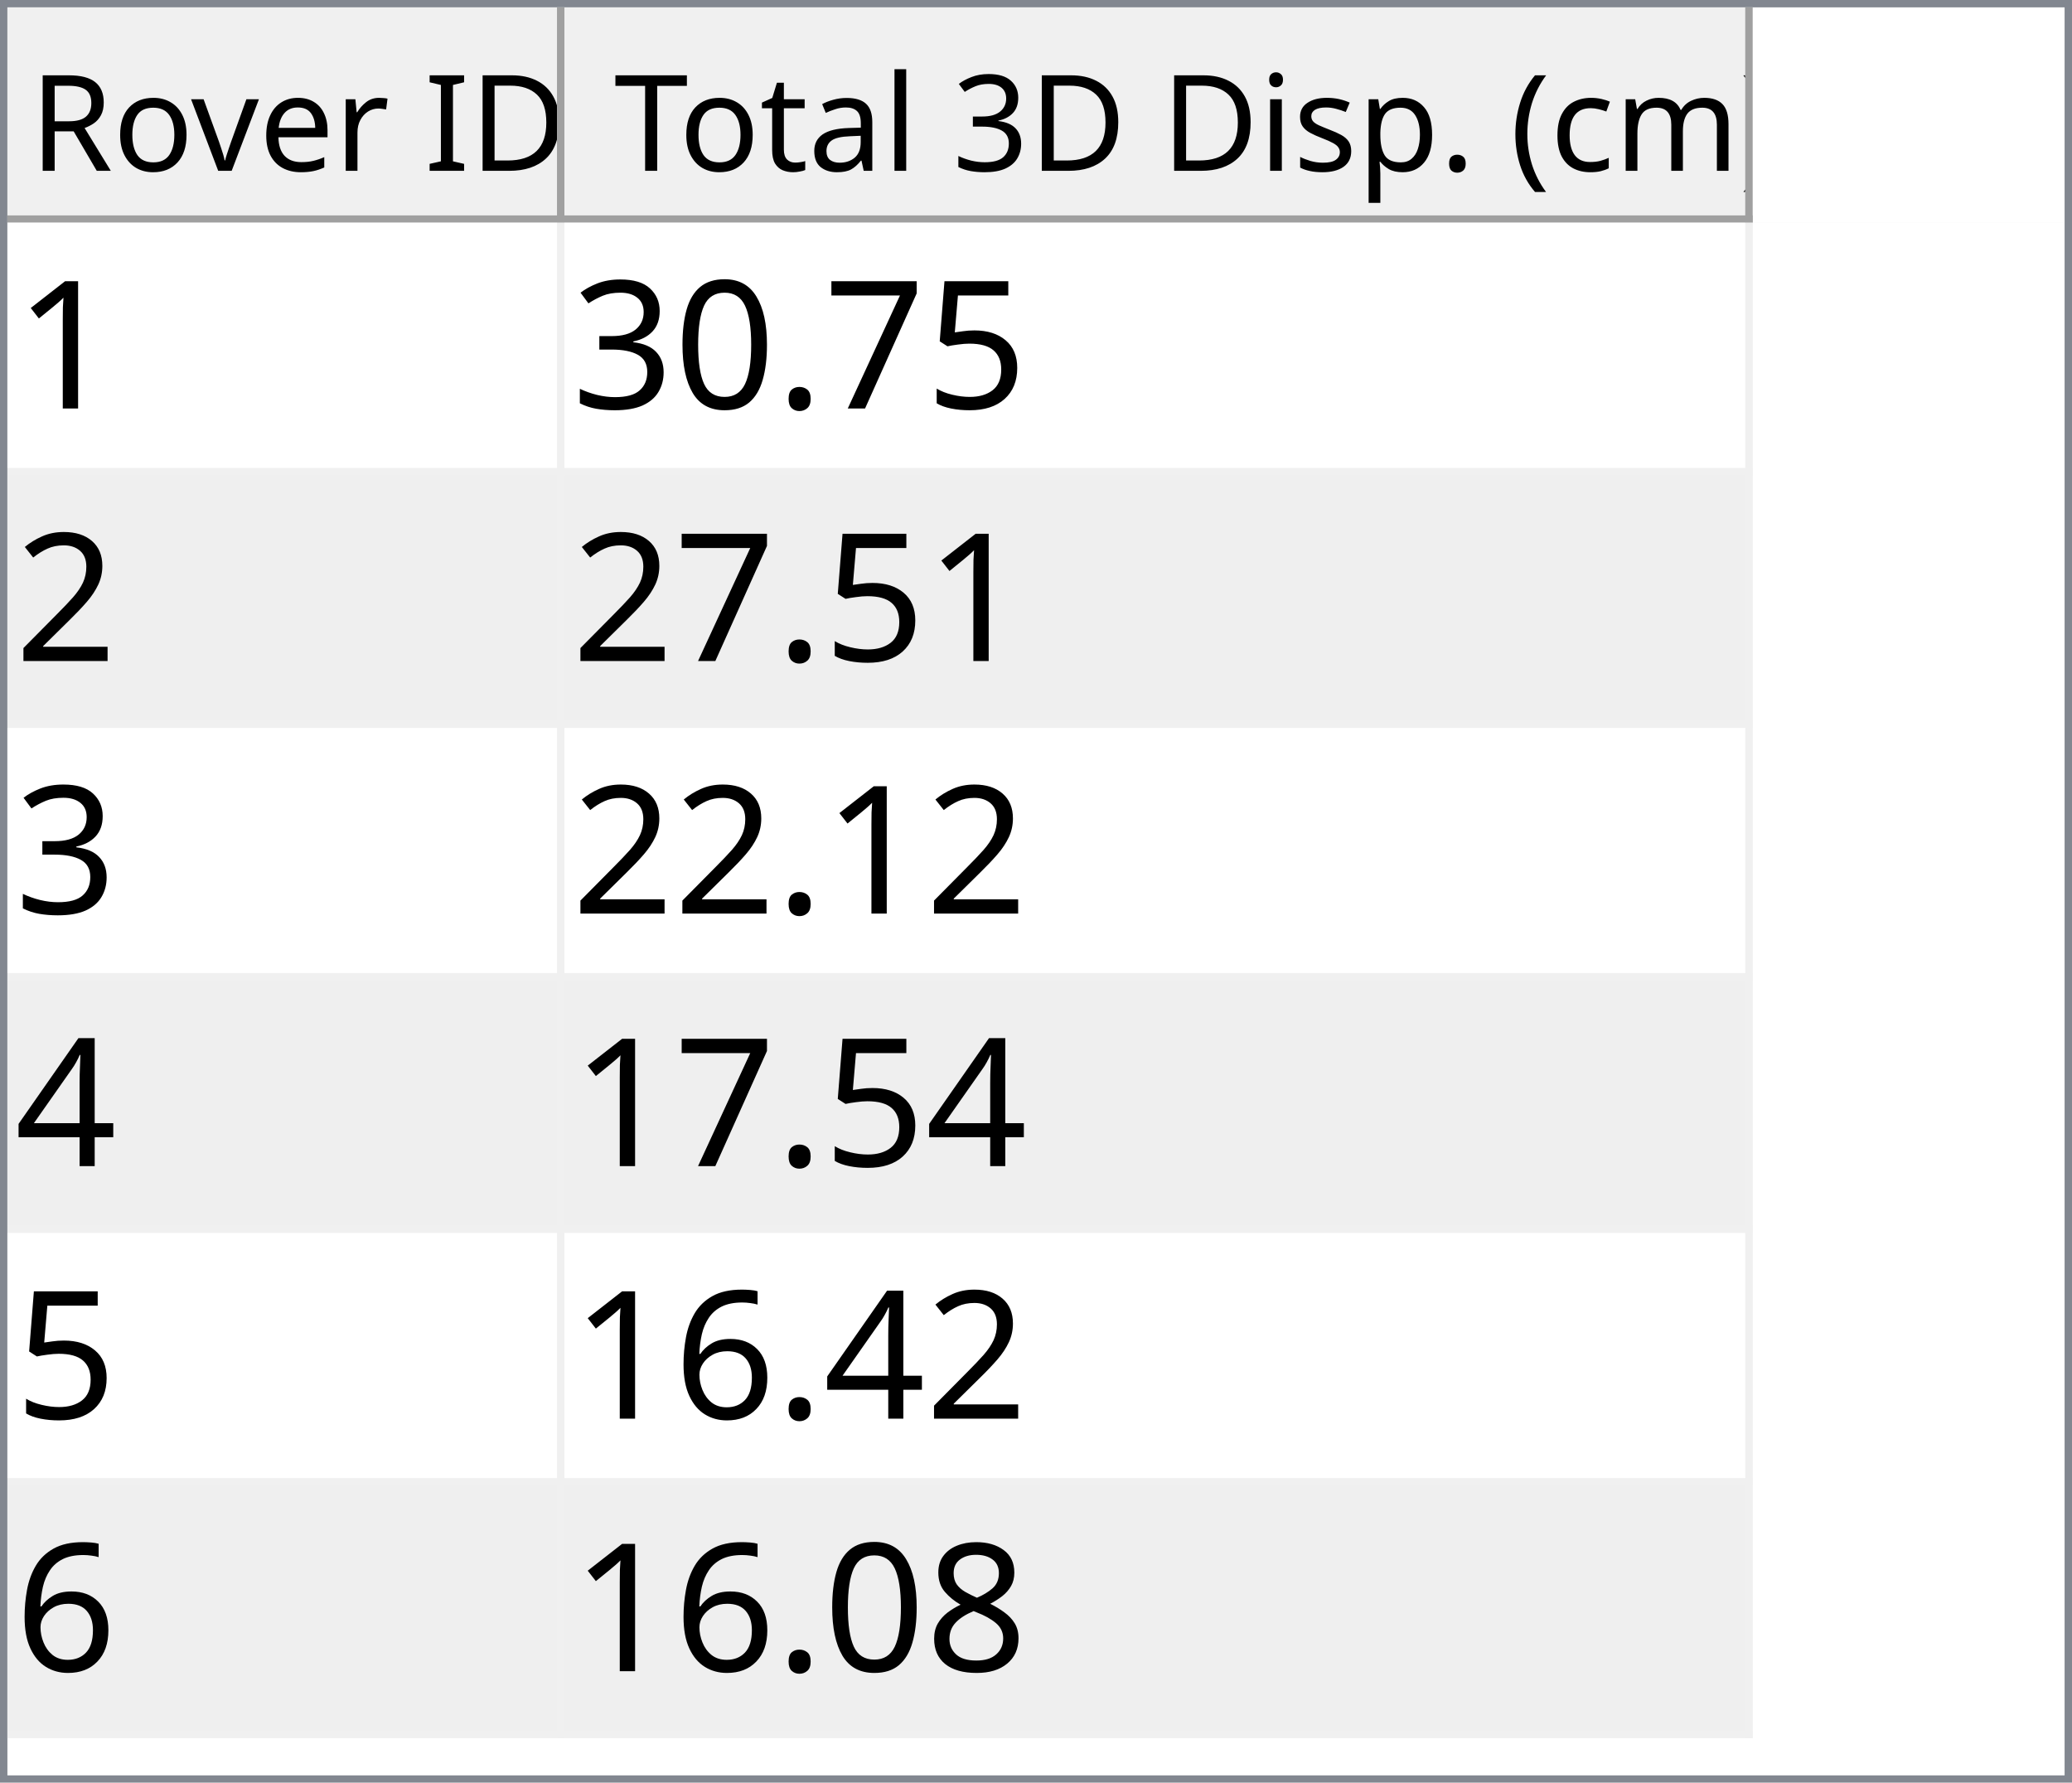
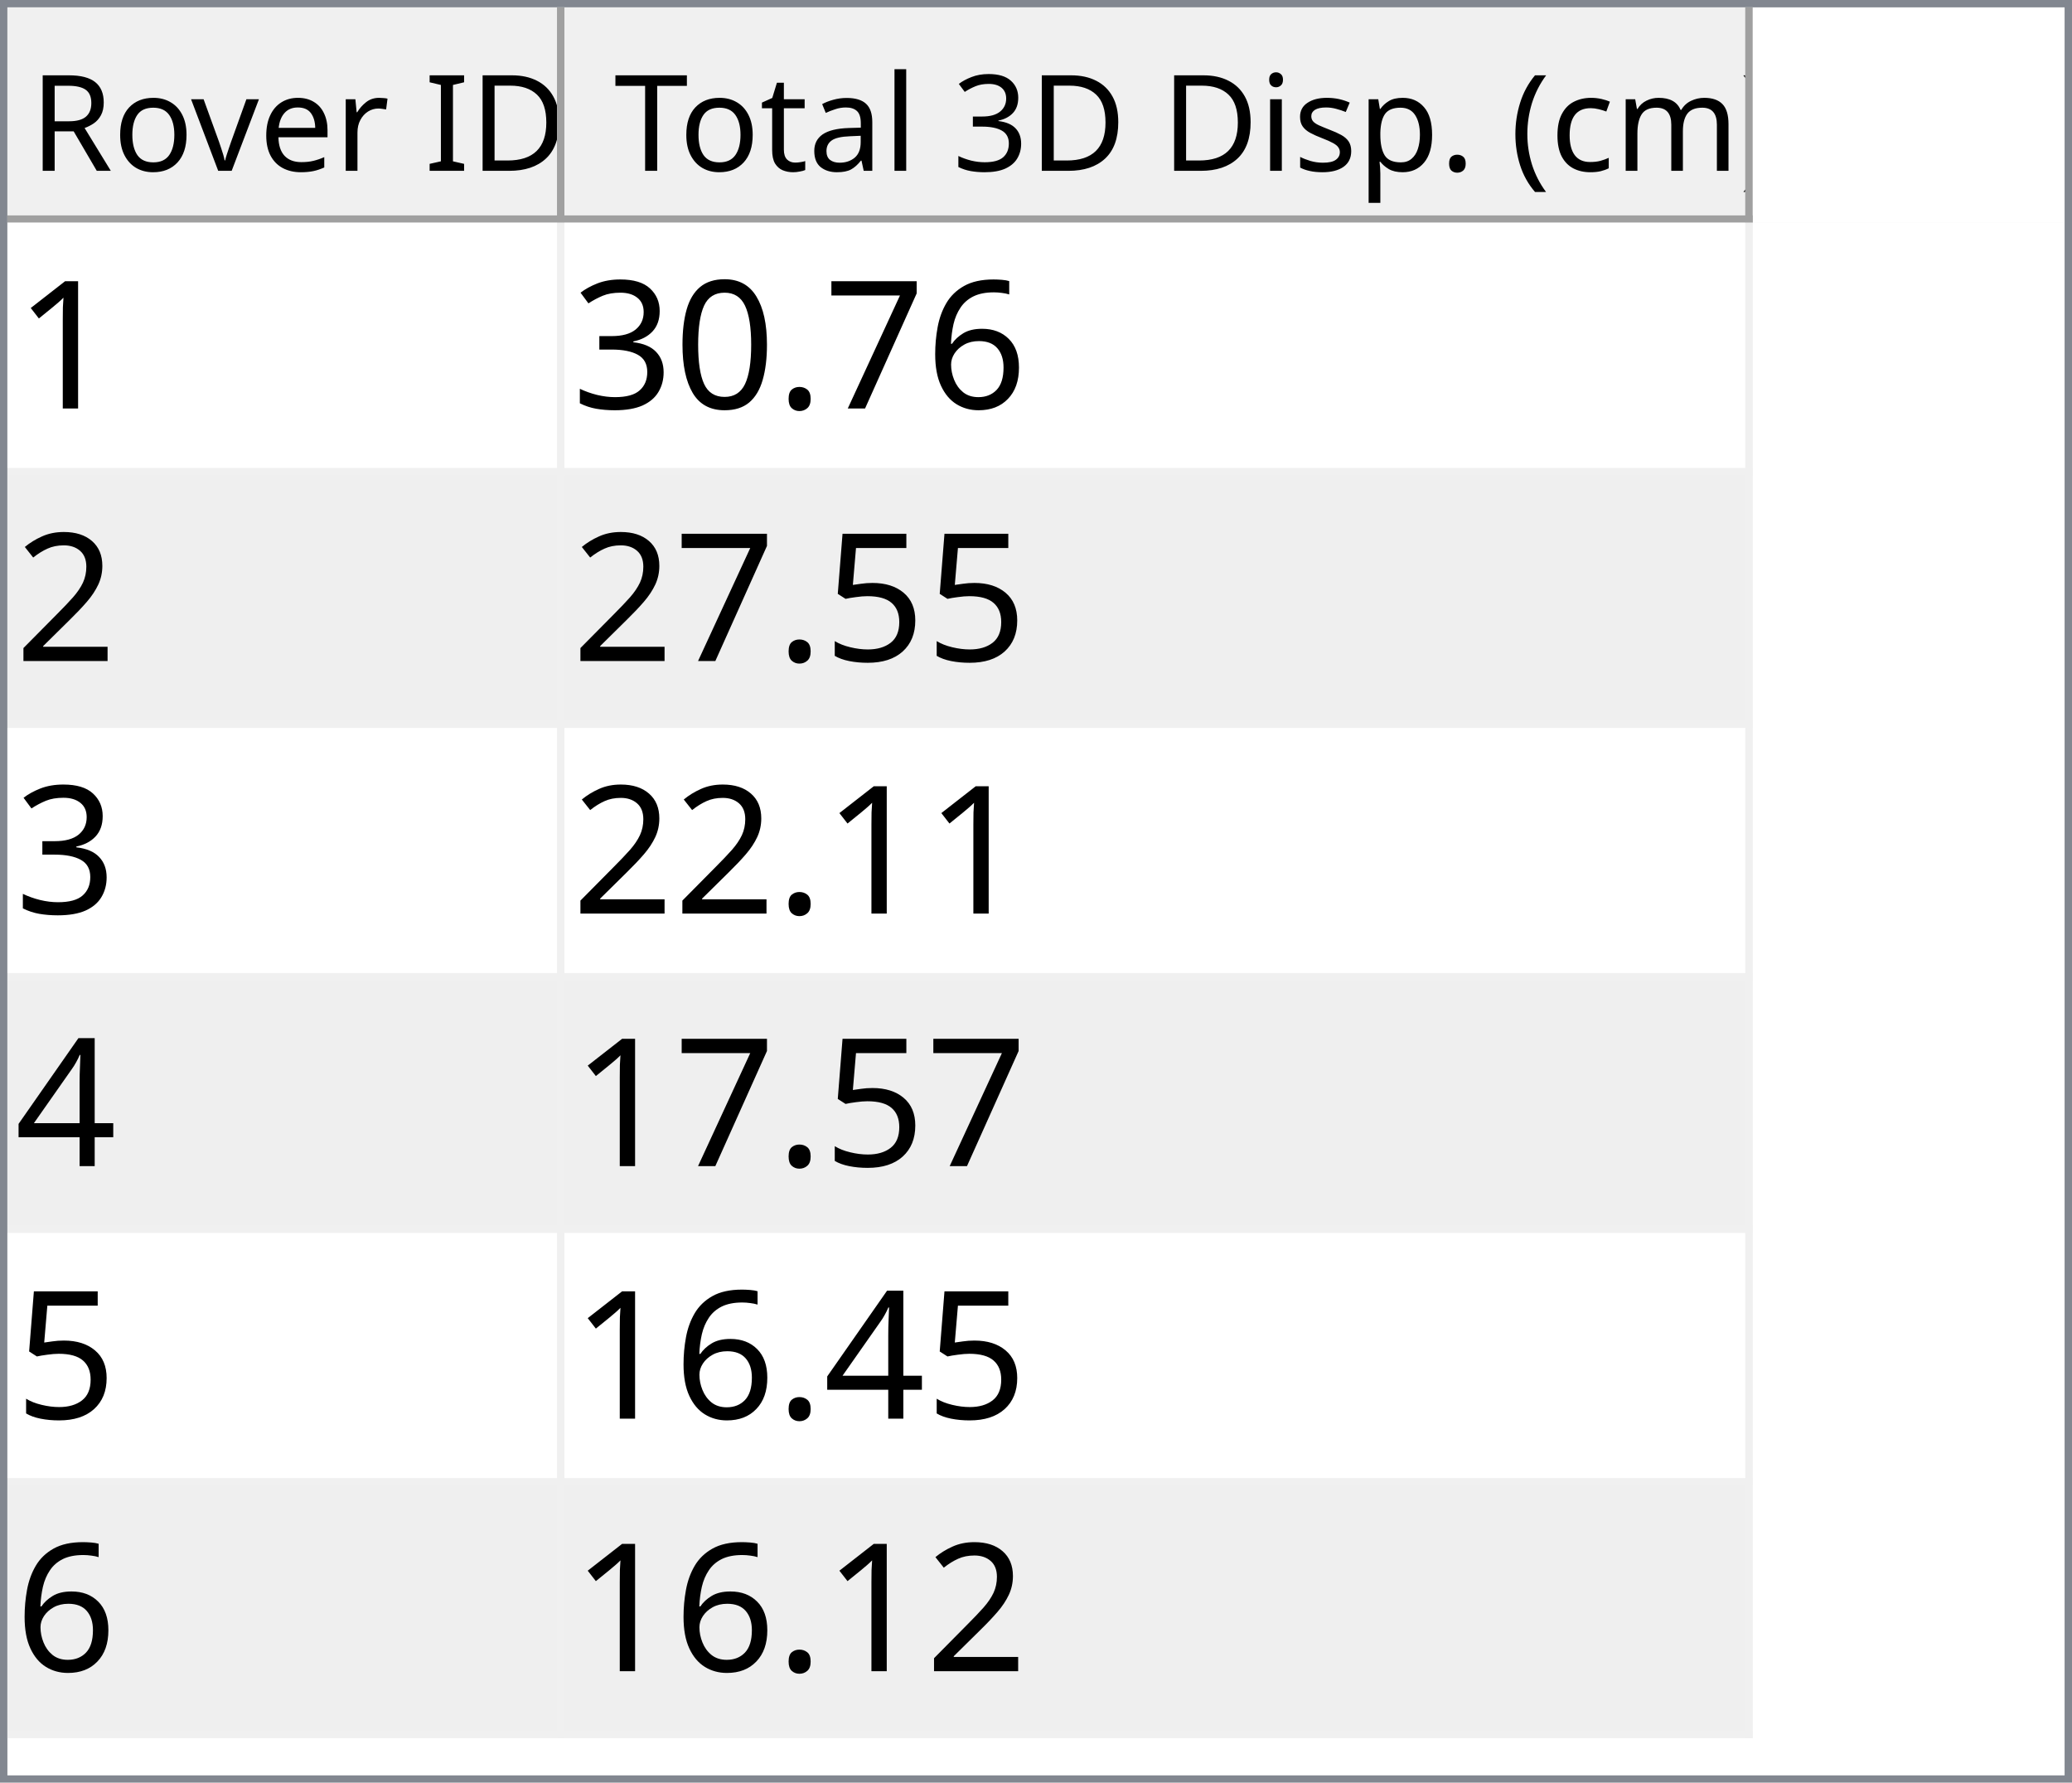
<svg xmlns="http://www.w3.org/2000/svg" style="fill-opacity:1; color-rendering:auto; color-interpolation:auto; text-rendering:auto; stroke:black; stroke-linecap:square; stroke-miterlimit:10; shape-rendering:auto; stroke-opacity:1; fill:black; stroke-dasharray:none; font-weight:normal; stroke-width:1; font-family:'Dialog'; font-style:normal; stroke-linejoin:miter; font-size:12px; stroke-dashoffset:0; image-rendering:auto;" width="279" height="240">
  <defs id="genericDefs" />
  <g>
    <defs id="defs1">
      <clipPath clipPathUnits="userSpaceOnUse" id="clipPath1">
        <path d="M0 0 L279 0 L279 240 L0 240 L0 0 Z" />
      </clipPath>
      <clipPath clipPathUnits="userSpaceOnUse" id="clipPath2">
        <path d="M0 0 L0 240 L279 240 L279 0 Z" />
      </clipPath>
      <clipPath clipPathUnits="userSpaceOnUse" id="clipPath3">
        <path d="M0 0 L0 29 L277 29 L277 0 Z" />
      </clipPath>
      <clipPath clipPathUnits="userSpaceOnUse" id="clipPath4">
        <path d="M0 0 L0 29 L75 29 L75 0 Z" />
      </clipPath>
      <clipPath clipPathUnits="userSpaceOnUse" id="clipPath5">
        <path d="M1 1 L1 28 L74 28 L74 1 Z" />
      </clipPath>
      <clipPath clipPathUnits="userSpaceOnUse" id="clipPath6">
        <path d="M0 0 L0 27 L73 27 L73 0 Z" />
      </clipPath>
      <clipPath clipPathUnits="userSpaceOnUse" id="clipPath7">
        <path d="M-0.5 -0.5 L-0.5 28.5 L74.5 28.5 L74.5 -0.5 Z" />
      </clipPath>
      <clipPath clipPathUnits="userSpaceOnUse" id="clipPath8">
        <path d="M0 0 L0 29 L160 29 L160 0 Z" />
      </clipPath>
      <clipPath clipPathUnits="userSpaceOnUse" id="clipPath9">
        <path d="M1 1 L1 28 L159 28 L159 1 Z" />
      </clipPath>
      <clipPath clipPathUnits="userSpaceOnUse" id="clipPath10">
        <path d="M0 0 L0 27 L158 27 L158 0 Z" />
      </clipPath>
      <clipPath clipPathUnits="userSpaceOnUse" id="clipPath11">
        <path d="M-0.5 -0.5 L-0.5 28.5 L159.5 28.5 L159.5 -0.5 Z" />
      </clipPath>
      <clipPath clipPathUnits="userSpaceOnUse" id="clipPath12">
        <path d="M0 0 L0 209 L277 209 L277 0 Z" />
      </clipPath>
      <clipPath clipPathUnits="userSpaceOnUse" id="clipPath13">
        <path d="M0 0 L0 204 L235 204 L235 0 Z" />
      </clipPath>
      <clipPath clipPathUnits="userSpaceOnUse" id="clipPath14">
        <path d="M-0.5 -0.5 L-0.5 203.5 L234.5 203.5 L234.5 -0.5 Z" />
      </clipPath>
      <clipPath clipPathUnits="userSpaceOnUse" id="clipPath15">
        <path d="M0 0 L0 33 L74 33 L74 0 Z" />
      </clipPath>
      <clipPath clipPathUnits="userSpaceOnUse" id="clipPath16">
        <path d="M0 0 L0 33 L159 33 L159 0 Z" />
      </clipPath>
      <font horiz-adv-x="64.551" id="font1">
        <font-face ascent="107.91" descent="25.098" units-per-em="100" style="font-style:normal; font-family:Segoe UI; font-weight:normal;" />
        <missing-glyph horiz-adv-x="64.551" d="M8.109 0 L8.109 68.266 L56.453 68.266 L56.453 0 L8.109 0 ZM15.328 7.234 L49.219 7.234 L49.219 61.031 L15.328 61.031 L15.328 7.234 Z" />
        <glyph unicode="D" horiz-adv-x="70.117" d="M9.188 0 L9.188 70.016 L28.516 70.016 Q65.531 70.016 65.531 35.891 Q65.531 19.672 55.25 9.836 Q44.969 0 27.734 0 L9.188 0 ZM17.391 62.594 L17.391 7.422 L27.828 7.422 Q41.609 7.422 49.273 14.797 Q56.938 22.172 56.938 35.688 Q56.938 62.594 28.328 62.594 L17.391 62.594 Z" />
        <glyph unicode="I" horiz-adv-x="26.611" d="M17.391 0 L9.188 0 L9.188 70.016 L17.391 70.016 L17.391 0 Z" />
        <glyph unicode=" " horiz-adv-x="27.393" d="" />
        <glyph unicode="r" horiz-adv-x="34.766" d="M34.188 41.891 Q32.078 43.5 28.125 43.5 Q23 43.5 19.555 38.672 Q16.109 33.844 16.109 25.484 L16.109 0 L8.109 0 L8.109 50 L16.109 50 L16.109 39.703 L16.312 39.703 Q18.016 44.969 21.531 47.922 Q25.047 50.875 29.391 50.875 Q32.516 50.875 34.188 50.203 L34.188 41.891 Z" />
        <glyph unicode="e" horiz-adv-x="52.295" d="M48.297 23 L12.984 23 Q13.188 14.656 17.484 10.109 Q21.781 5.562 29.297 5.562 Q37.75 5.562 44.828 11.141 L44.828 3.609 Q38.234 -1.172 27.391 -1.172 Q16.797 -1.172 10.742 5.641 Q4.688 12.453 4.688 24.812 Q4.688 36.469 11.305 43.82 Q17.922 51.172 27.734 51.172 Q37.547 51.172 42.922 44.828 Q48.297 38.484 48.297 27.203 L48.297 23 ZM40.094 29.781 Q40.047 36.719 36.75 40.578 Q33.453 44.438 27.594 44.438 Q21.922 44.438 17.969 40.383 Q14.016 36.328 13.094 29.781 L40.094 29.781 Z" />
        <glyph unicode="v" horiz-adv-x="47.9" d="M47.406 50 L27.484 0 L19.625 0 L0.688 50 L9.469 50 L22.172 13.672 Q23.578 9.672 23.922 6.688 L24.125 6.688 Q24.609 10.453 25.688 13.484 L38.969 50 L47.406 50 Z" />
        <glyph unicode="o" horiz-adv-x="58.594" d="M29 -1.172 Q17.922 -1.172 11.305 5.836 Q4.688 12.844 4.688 24.422 Q4.688 37.016 11.57 44.094 Q18.453 51.172 30.172 51.172 Q41.359 51.172 47.633 44.289 Q53.906 37.406 53.906 25.203 Q53.906 13.234 47.141 6.031 Q40.375 -1.172 29 -1.172 ZM29.594 44.438 Q21.875 44.438 17.383 39.188 Q12.891 33.938 12.891 24.703 Q12.891 15.828 17.43 10.695 Q21.969 5.562 29.594 5.562 Q37.359 5.562 41.531 10.594 Q45.703 15.625 45.703 24.906 Q45.703 34.281 41.531 39.359 Q37.359 44.438 29.594 44.438 Z" />
        <glyph unicode="R" horiz-adv-x="59.814" d="M59.375 0 L49.609 0 L37.891 19.625 Q36.281 22.359 34.766 24.289 Q33.25 26.219 31.664 27.438 Q30.078 28.656 28.25 29.219 Q26.422 29.781 24.125 29.781 L17.391 29.781 L17.391 0 L9.188 0 L9.188 70.016 L30.078 70.016 Q34.672 70.016 38.555 68.867 Q42.438 67.719 45.289 65.375 Q48.141 63.031 49.758 59.547 Q51.375 56.062 51.375 51.375 Q51.375 47.703 50.273 44.656 Q49.172 41.609 47.148 39.211 Q45.125 36.812 42.266 35.133 Q39.406 33.453 35.844 32.516 L35.844 32.328 Q37.594 31.547 38.891 30.547 Q40.188 29.547 41.359 28.18 Q42.531 26.812 43.68 25.078 Q44.828 23.344 46.234 21.047 L59.375 0 ZM17.391 62.594 L17.391 37.203 L28.516 37.203 Q31.594 37.203 34.203 38.133 Q36.812 39.062 38.719 40.797 Q40.625 42.531 41.703 45.047 Q42.781 47.562 42.781 50.688 Q42.781 56.297 39.141 59.445 Q35.5 62.594 28.609 62.594 L17.391 62.594 Z" />
        <glyph unicode=")" horiz-adv-x="30.176" d="M8.297 -15.922 L1.172 -15.922 Q16.406 2.344 16.406 26.812 Q16.406 51.469 1.078 70.016 L8.297 70.016 Q23.531 52.156 23.531 26.703 Q23.531 1.375 8.297 -15.922 Z" />
        <glyph unicode="m" horiz-adv-x="86.133" d="M79.109 0 L71.094 0 L71.094 28.719 Q71.094 37.016 68.531 40.727 Q65.969 44.438 59.906 44.438 Q54.781 44.438 51.195 39.75 Q47.609 35.062 47.609 28.516 L47.609 0 L39.594 0 L39.594 29.688 Q39.594 44.438 28.219 44.438 Q22.953 44.438 19.531 40.016 Q16.109 35.594 16.109 28.516 L16.109 0 L8.109 0 L8.109 50 L16.109 50 L16.109 42.094 L16.312 42.094 Q21.625 51.172 31.844 51.172 Q36.969 51.172 40.773 48.312 Q44.578 45.453 46 40.828 Q51.562 51.172 62.594 51.172 Q79.109 51.172 79.109 30.812 L79.109 0 Z" />
        <glyph unicode="c" horiz-adv-x="46.191" d="M42.188 2.297 Q36.422 -1.172 28.516 -1.172 Q17.828 -1.172 11.258 5.789 Q4.688 12.75 4.688 23.828 Q4.688 36.188 11.766 43.68 Q18.844 51.172 30.672 51.172 Q37.25 51.172 42.281 48.734 L42.281 40.531 Q36.719 44.438 30.375 44.438 Q22.703 44.438 17.797 38.945 Q12.891 33.453 12.891 24.516 Q12.891 15.719 17.508 10.641 Q22.125 5.562 29.891 5.562 Q36.422 5.562 42.188 9.906 L42.188 2.297 Z" />
        <glyph unicode="(" horiz-adv-x="30.176" d="M29.109 -15.922 L21.969 -15.922 Q6.844 1.375 6.844 26.703 Q6.844 52.156 21.969 70.016 L29.203 70.016 Q13.875 51.469 13.875 26.812 Q13.875 2.344 29.109 -15.922 Z" />
        <glyph unicode="." horiz-adv-x="21.68" d="M10.891 -1.078 Q8.641 -1.078 7.055 0.539 Q5.469 2.156 5.469 4.391 Q5.469 6.641 7.055 8.273 Q8.641 9.906 10.891 9.906 Q13.188 9.906 14.797 8.273 Q16.406 6.641 16.406 4.391 Q16.406 2.156 14.797 0.539 Q13.188 -1.078 10.891 -1.078 Z" />
        <glyph unicode="p" horiz-adv-x="58.789" d="M16.312 7.234 L16.109 7.234 L16.109 -23 L8.109 -23 L8.109 50 L16.109 50 L16.109 41.219 L16.312 41.219 Q22.219 51.172 33.594 51.172 Q43.266 51.172 48.688 44.461 Q54.109 37.75 54.109 26.469 Q54.109 13.922 48 6.375 Q41.891 -1.172 31.297 -1.172 Q21.578 -1.172 16.312 7.234 ZM16.109 27.391 L16.109 20.406 Q16.109 14.203 20.141 9.883 Q24.172 5.562 30.375 5.562 Q37.641 5.562 41.773 11.133 Q45.906 16.703 45.906 26.609 Q45.906 34.969 42.047 39.703 Q38.188 44.438 31.594 44.438 Q24.609 44.438 20.359 39.578 Q16.109 34.719 16.109 27.391 Z" />
        <glyph unicode="s" horiz-adv-x="42.432" d="M5.078 1.812 L5.078 10.406 Q11.625 5.562 19.484 5.562 Q30.031 5.562 30.031 12.594 Q30.031 14.594 29.125 15.992 Q28.219 17.391 26.68 18.461 Q25.141 19.531 23.07 20.383 Q21 21.234 18.609 22.172 Q15.281 23.484 12.766 24.828 Q10.25 26.172 8.57 27.859 Q6.891 29.547 6.031 31.695 Q5.172 33.844 5.172 36.719 Q5.172 40.234 6.789 42.945 Q8.406 45.656 11.086 47.484 Q13.766 49.312 17.211 50.242 Q20.656 51.172 24.312 51.172 Q30.812 51.172 35.938 48.922 L35.938 40.828 Q30.422 44.438 23.25 44.438 Q21 44.438 19.195 43.922 Q17.391 43.406 16.094 42.477 Q14.797 41.547 14.086 40.258 Q13.375 38.969 13.375 37.406 Q13.375 35.453 14.086 34.133 Q14.797 32.812 16.164 31.789 Q17.531 30.766 19.484 29.938 Q21.438 29.109 23.922 28.125 Q27.25 26.859 29.883 25.516 Q32.516 24.172 34.375 22.484 Q36.234 20.797 37.234 18.602 Q38.234 16.406 38.234 13.375 Q38.234 9.672 36.602 6.938 Q34.969 4.203 32.234 2.398 Q29.5 0.594 25.93 -0.289 Q22.359 -1.172 18.453 -1.172 Q10.75 -1.172 5.078 1.812 Z" />
        <glyph unicode="i" horiz-adv-x="24.219" d="M12.203 62.703 Q10.062 62.703 8.547 64.164 Q7.031 65.625 7.031 67.875 Q7.031 70.125 8.547 71.609 Q10.062 73.094 12.203 73.094 Q14.406 73.094 15.945 71.609 Q17.484 70.125 17.484 67.875 Q17.484 65.719 15.945 64.211 Q14.406 62.703 12.203 62.703 ZM16.109 0 L8.109 0 L8.109 50 L16.109 50 L16.109 0 Z" />
        <glyph unicode="3" horiz-adv-x="53.906" d="M46.531 19.828 Q46.531 15.094 44.75 11.211 Q42.969 7.328 39.719 4.57 Q36.469 1.812 31.93 0.297 Q27.391 -1.219 21.922 -1.219 Q11.922 -1.219 6 2.594 L6 11.188 Q13.094 5.609 22.219 5.609 Q25.875 5.609 28.828 6.539 Q31.781 7.469 33.906 9.227 Q36.031 10.984 37.18 13.477 Q38.328 15.969 38.328 19.094 Q38.328 32.812 18.797 32.812 L12.984 32.812 L12.984 39.594 L18.5 39.594 Q35.797 39.594 35.797 52.484 Q35.797 64.406 22.609 64.406 Q15.188 64.406 8.688 59.422 L8.688 67.188 Q15.375 71.188 24.609 71.188 Q29 71.188 32.57 69.969 Q36.141 68.75 38.68 66.555 Q41.219 64.359 42.609 61.281 Q44 58.203 44 54.5 Q44 40.672 30.031 36.719 L30.031 36.531 Q33.594 36.141 36.625 34.797 Q39.656 33.453 41.852 31.305 Q44.047 29.156 45.289 26.25 Q46.531 23.344 46.531 19.828 Z" />
        <glyph unicode="l" horiz-adv-x="24.219" d="M16.109 0 L8.109 0 L8.109 74.031 L16.109 74.031 L16.109 0 Z" />
        <glyph unicode="a" horiz-adv-x="50.879" d="M43.891 0 L35.891 0 L35.891 7.812 L35.688 7.812 Q30.469 -1.172 20.312 -1.172 Q12.844 -1.172 8.617 2.781 Q4.391 6.734 4.391 13.281 Q4.391 27.297 20.906 29.594 L35.891 31.688 Q35.891 44.438 25.594 44.438 Q16.547 44.438 9.281 38.281 L9.281 46.484 Q16.656 51.172 26.266 51.172 Q43.891 51.172 43.891 32.516 L43.891 0 ZM35.891 25.297 L23.828 23.641 Q18.266 22.859 15.43 20.875 Q12.594 18.891 12.594 13.875 Q12.594 10.203 15.211 7.883 Q17.828 5.562 22.172 5.562 Q28.125 5.562 32.008 9.742 Q35.891 13.922 35.891 20.312 L35.891 25.297 Z" />
        <glyph unicode="t" horiz-adv-x="33.887" d="M31.297 0.484 Q28.469 -1.078 23.828 -1.078 Q10.688 -1.078 10.688 13.578 L10.688 43.172 L2.094 43.172 L2.094 50 L10.688 50 L10.688 62.203 L18.703 64.797 L18.703 50 L31.297 50 L31.297 43.172 L18.703 43.172 L18.703 14.984 Q18.703 9.969 20.414 7.82 Q22.125 5.672 26.078 5.672 Q29.109 5.672 31.297 7.328 L31.297 0.484 Z" />
        <glyph unicode="T" horiz-adv-x="52.393" d="M50.594 62.594 L30.375 62.594 L30.375 0 L22.172 0 L22.172 62.594 L2 62.594 L2 70.016 L50.594 70.016 L50.594 62.594 Z" />
      </font>
      <font horiz-adv-x="75.0" id="font2">
        <font-face ascent="100.537" descent="21.973" units-per-em="100" style="font-style:normal; font-family:sans-serif; font-weight:normal;" />
        <missing-glyph horiz-adv-x="75.0" d="M12.5 0 L12.5 62.5 L62.5 62.5 L62.5 0 L12.5 0 ZM14.062 1.562 L60.938 1.562 L60.938 60.938 L14.062 60.938 L14.062 1.562 Z" />
        <glyph unicode="1" horiz-adv-x="55.615" d="M37.25 0 L28.469 0 L28.469 56 Q25.297 52.984 20.141 49.953 Q14.984 46.922 10.891 45.406 L10.891 53.906 Q18.266 57.375 23.781 62.305 Q29.297 67.234 31.594 71.875 L37.25 71.875 L37.25 0 Z" />
-         <glyph unicode="5" horiz-adv-x="55.615" d="M4.156 18.75 L13.375 19.531 Q14.406 12.797 18.141 9.398 Q21.875 6 27.156 6 Q33.5 6 37.891 10.789 Q42.281 15.578 42.281 23.484 Q42.281 31 38.062 35.352 Q33.844 39.703 27 39.703 Q22.75 39.703 19.336 37.773 Q15.922 35.844 13.969 32.766 L5.719 33.844 L12.641 70.609 L48.25 70.609 L48.25 62.203 L19.672 62.203 L15.828 42.969 Q22.266 47.469 29.344 47.469 Q38.719 47.469 45.164 40.969 Q51.609 34.469 51.609 24.266 Q51.609 14.547 45.953 7.469 Q39.062 -1.219 27.156 -1.219 Q17.391 -1.219 11.211 4.25 Q5.031 9.719 4.156 18.75 Z" />
+         <glyph unicode="6" horiz-adv-x="55.615" d="M49.75 54.047 L41.016 53.375 Q39.844 58.547 37.703 60.891 Q34.125 64.656 28.906 64.656 Q24.703 64.656 21.531 62.312 Q17.391 59.281 14.992 53.469 Q12.594 47.656 12.5 36.922 Q15.672 41.75 20.266 44.094 Q24.859 46.438 29.891 46.438 Q38.672 46.438 44.852 39.969 Q51.031 33.5 51.031 23.25 Q51.031 16.5 48.125 10.719 Q45.219 4.938 40.141 1.859 Q35.062 -1.219 28.609 -1.219 Q17.625 -1.219 10.695 6.859 Q3.766 14.938 3.766 33.5 Q3.766 54.25 11.422 63.672 Q18.109 71.875 29.438 71.875 Q37.891 71.875 43.289 67.141 Q48.688 62.406 49.75 54.047 ZM13.875 23.188 Q13.875 18.656 15.797 14.508 Q17.719 10.359 21.188 8.18 Q24.656 6 28.469 6 Q34.031 6 38.039 10.492 Q42.047 14.984 42.047 22.703 Q42.047 30.125 38.086 34.398 Q34.125 38.672 28.125 38.672 Q22.172 38.672 18.023 34.398 Q13.875 30.125 13.875 23.188 Z" />
        <glyph unicode="7" horiz-adv-x="55.615" d="M4.734 62.203 L4.734 70.656 L51.078 70.656 L51.078 63.812 Q44.234 56.547 37.523 44.484 Q30.812 32.422 27.156 19.672 Q24.516 10.688 23.781 0 L14.75 0 Q14.891 8.453 18.062 20.414 Q21.234 32.375 27.172 43.484 Q33.109 54.594 39.797 62.203 L4.734 62.203 Z" />
        <glyph unicode="." horiz-adv-x="27.783" d="M9.078 0 L9.078 10.016 L19.094 10.016 L19.094 0 L9.078 0 Z" />
        <glyph unicode="0" horiz-adv-x="55.615" d="M4.156 35.297 Q4.156 48 6.766 55.742 Q9.375 63.484 14.523 67.68 Q19.672 71.875 27.484 71.875 Q33.25 71.875 37.594 69.555 Q41.938 67.234 44.773 62.867 Q47.609 58.5 49.219 52.227 Q50.828 45.953 50.828 35.297 Q50.828 22.703 48.242 14.969 Q45.656 7.234 40.508 3.008 Q35.359 -1.219 27.484 -1.219 Q17.141 -1.219 11.234 6.203 Q4.156 15.141 4.156 35.297 ZM13.188 35.297 Q13.188 17.672 17.312 11.836 Q21.438 6 27.484 6 Q33.547 6 37.672 11.859 Q41.797 17.719 41.797 35.297 Q41.797 52.984 37.672 58.789 Q33.547 64.594 27.391 64.594 Q21.344 64.594 17.719 59.469 Q13.188 52.938 13.188 35.297 Z" />
        <glyph unicode="3" horiz-adv-x="55.615" d="M4.203 18.891 L12.984 20.062 Q14.5 12.594 18.141 9.297 Q21.781 6 27 6 Q33.203 6 37.477 10.297 Q41.75 14.594 41.75 20.953 Q41.75 27 37.797 30.93 Q33.844 34.859 27.734 34.859 Q25.25 34.859 21.531 33.891 L22.516 41.609 Q23.391 41.5 23.922 41.5 Q29.547 41.5 34.039 44.43 Q38.531 47.359 38.531 53.469 Q38.531 58.297 35.258 61.477 Q31.984 64.656 26.812 64.656 Q21.688 64.656 18.266 61.43 Q14.844 58.203 13.875 51.766 L5.078 53.328 Q6.688 62.156 12.398 67.016 Q18.109 71.875 26.609 71.875 Q32.469 71.875 37.398 69.359 Q42.328 66.844 44.945 62.5 Q47.562 58.156 47.562 53.266 Q47.562 48.641 45.07 44.828 Q42.578 41.016 37.703 38.766 Q44.047 37.312 47.562 32.695 Q51.078 28.078 51.078 21.141 Q51.078 11.766 44.242 5.25 Q37.406 -1.266 26.953 -1.266 Q17.531 -1.266 11.305 4.352 Q5.078 9.969 4.203 18.891 Z" />
        <glyph unicode="2" horiz-adv-x="55.615" d="M50.344 8.453 L50.344 0 L3.031 0 Q2.938 3.172 4.047 6.109 Q5.859 10.938 9.836 15.625 Q13.812 20.312 21.344 26.469 Q33.016 36.031 37.117 41.625 Q41.219 47.219 41.219 52.203 Q41.219 57.422 37.477 61.008 Q33.734 64.594 27.734 64.594 Q21.391 64.594 17.578 60.789 Q13.766 56.984 13.719 50.25 L4.688 51.172 Q5.609 61.281 11.664 66.578 Q17.719 71.875 27.938 71.875 Q38.234 71.875 44.242 66.164 Q50.25 60.453 50.25 52 Q50.25 47.703 48.492 43.555 Q46.734 39.406 42.656 34.812 Q38.578 30.219 29.109 22.219 Q21.188 15.578 18.945 13.211 Q16.703 10.844 15.234 8.453 L50.344 8.453 Z" />
+         <glyph unicode="5" horiz-adv-x="55.615" d="M4.156 18.75 L13.375 19.531 Q14.406 12.797 18.141 9.398 Q21.875 6 27.156 6 Q33.5 6 37.891 10.789 Q42.281 15.578 42.281 23.484 Q42.281 31 38.062 35.352 Q33.844 39.703 27 39.703 Q22.75 39.703 19.336 37.773 Q15.922 35.844 13.969 32.766 L5.719 33.844 L12.641 70.609 L48.25 70.609 L48.25 62.203 L19.672 62.203 L15.828 42.969 Q22.266 47.469 29.344 47.469 Q38.719 47.469 45.164 40.969 Q51.609 34.469 51.609 24.266 Q51.609 14.547 45.953 7.469 Q39.062 -1.219 27.156 -1.219 Q17.391 -1.219 11.211 4.25 Q5.031 9.719 4.156 18.75 Z" />
        <glyph unicode="4" horiz-adv-x="55.615" d="M32.328 0 L32.328 17.141 L1.266 17.141 L1.266 25.203 L33.938 71.578 L41.109 71.578 L41.109 25.203 L50.781 25.203 L50.781 17.141 L41.109 17.141 L41.109 0 L32.328 0 ZM32.328 25.203 L32.328 57.469 L9.906 25.203 L32.328 25.203 Z" />
-         <glyph unicode="6" horiz-adv-x="55.615" d="M49.75 54.047 L41.016 53.375 Q39.844 58.547 37.703 60.891 Q34.125 64.656 28.906 64.656 Q24.703 64.656 21.531 62.312 Q17.391 59.281 14.992 53.469 Q12.594 47.656 12.5 36.922 Q15.672 41.75 20.266 44.094 Q24.859 46.438 29.891 46.438 Q38.672 46.438 44.852 39.969 Q51.031 33.5 51.031 23.25 Q51.031 16.5 48.125 10.719 Q45.219 4.938 40.141 1.859 Q35.062 -1.219 28.609 -1.219 Q17.625 -1.219 10.695 6.859 Q3.766 14.938 3.766 33.5 Q3.766 54.25 11.422 63.672 Q18.109 71.875 29.438 71.875 Q37.891 71.875 43.289 67.141 Q48.688 62.406 49.75 54.047 ZM13.875 23.188 Q13.875 18.656 15.797 14.508 Q17.719 10.359 21.188 8.18 Q24.656 6 28.469 6 Q34.031 6 38.039 10.492 Q42.047 14.984 42.047 22.703 Q42.047 30.125 38.086 34.398 Q34.125 38.672 28.125 38.672 Q22.172 38.672 18.023 34.398 Q13.875 30.125 13.875 23.188 Z" />
-         <glyph unicode="8" horiz-adv-x="55.615" d="M17.672 38.812 Q12.203 40.828 9.57 44.539 Q6.938 48.25 6.938 53.422 Q6.938 61.234 12.555 66.555 Q18.172 71.875 27.484 71.875 Q36.859 71.875 42.578 66.43 Q48.297 60.984 48.297 53.172 Q48.297 48.188 45.68 44.508 Q43.062 40.828 37.75 38.812 Q44.344 36.672 47.781 31.883 Q51.219 27.094 51.219 20.453 Q51.219 11.281 44.727 5.031 Q38.234 -1.219 27.641 -1.219 Q17.047 -1.219 10.547 5.055 Q4.047 11.328 4.047 20.703 Q4.047 27.688 7.594 32.398 Q11.141 37.109 17.672 38.812 ZM15.922 53.719 Q15.922 48.641 19.195 45.414 Q22.469 42.188 27.688 42.188 Q32.766 42.188 36.016 45.383 Q39.266 48.578 39.266 53.219 Q39.266 58.062 35.914 61.359 Q32.562 64.656 27.594 64.656 Q22.562 64.656 19.242 61.43 Q15.922 58.203 15.922 53.719 ZM13.094 20.656 Q13.094 16.891 14.875 13.375 Q16.656 9.859 20.172 7.93 Q23.688 6 27.734 6 Q34.031 6 38.133 10.055 Q42.234 14.109 42.234 20.359 Q42.234 26.703 38.016 30.859 Q33.797 35.016 27.438 35.016 Q21.234 35.016 17.164 30.914 Q13.094 26.812 13.094 20.656 Z" />
      </font>
    </defs>
    <g style="fill:white; stroke:white;">
      <rect x="0" y="0" width="279" style="clip-path:url(#clipPath1); stroke:none;" height="240" />
    </g>
    <g style="fill:white; text-rendering:optimizeSpeed; color-rendering:optimizeSpeed; image-rendering:optimizeSpeed; shape-rendering:crispEdges; stroke:white; color-interpolation:sRGB;">
      <rect x="0" width="279" height="240" y="0" style="stroke:none;" />
      <path style="stroke:none;" d="M0 240 L279 240 L279 0 L0 0 Z" />
    </g>
    <g style="fill:rgb(240,240,240); font-size:18px; font-family:'Segoe UI'; stroke:rgb(240,240,240);">
      <rect x="0" y="0" width="279" style="clip-path:url(#clipPath2); stroke:none;" height="240" />
    </g>
    <g style="fill:rgb(130,135,144); font-size:18px; font-family:'Segoe UI'; stroke:rgb(130,135,144);">
      <path d="M0 0 L279 0 L279 240 L0 240 L0 0 ZM1 1 L278 1 L278 239 L1 239 L1 1 Z" style="fill-rule:evenodd; clip-path:url(#clipPath2); stroke:none;" />
    </g>
    <g style="fill:white; font-size:18px; font-family:'Segoe UI'; stroke:white;" transform="translate(1,1)">
      <rect x="0" y="0" width="277" style="clip-path:url(#clipPath3); stroke:none;" height="29" />
    </g>
    <g style="fill:rgb(240,240,240); font-size:18px; font-family:'Segoe UI'; stroke:rgb(240,240,240);" transform="translate(1,1)">
      <rect x="0" y="0" width="75" style="clip-path:url(#clipPath4); stroke:none;" height="29" />
    </g>
    <g style="font-family:'Segoe UI'; font-size:18px;" transform="translate(2,2)">
      <text x="2" xml:space="preserve" y="21" style="clip-path:url(#clipPath6); stroke:none;">Rover ID</text>
    </g>
    <g transform="translate(1.5,1.5)" style="fill:rgb(160,160,160); font-size:18px; font-family:'Segoe UI'; stroke:rgb(160,160,160); stroke-linejoin:bevel;">
      <line x1="74" x2="74" y1="0" style="fill:none; clip-path:url(#clipPath7);" y2="28" />
    </g>
    <g transform="matrix(1,0,0,1,1,1) translate(0.5,0.5)" style="fill:rgb(160,160,160); font-size:18px; font-family:'Segoe UI'; stroke:rgb(160,160,160); stroke-linejoin:bevel;">
      <line x1="0" x2="74" y1="28" style="fill:none; clip-path:url(#clipPath7);" y2="28" />
    </g>
    <g style="fill:rgb(240,240,240); font-size:18px; font-family:'Segoe UI'; stroke:rgb(240,240,240);" transform="translate(76,1)">
      <rect x="0" y="0" width="160" style="clip-path:url(#clipPath8); stroke:none;" height="29" />
    </g>
    <g style="font-family:'Segoe UI'; font-size:18px;" transform="translate(77,2)">
      <text x="1" xml:space="preserve" y="21" style="clip-path:url(#clipPath10); stroke:none;"> Total 3D Disp. (cm)</text>
    </g>
    <g transform="translate(76.5,1.5)" style="fill:rgb(160,160,160); font-size:18px; font-family:'Segoe UI'; stroke:rgb(160,160,160); stroke-linejoin:bevel;">
      <line x1="159" x2="159" y1="0" style="fill:none; clip-path:url(#clipPath11);" y2="28" />
    </g>
    <g transform="matrix(1,0,0,1,76,1) translate(0.5,0.5)" style="fill:rgb(160,160,160); font-size:18px; font-family:'Segoe UI'; stroke:rgb(160,160,160); stroke-linejoin:bevel;">
      <line x1="0" x2="159" y1="28" style="fill:none; clip-path:url(#clipPath11);" y2="28" />
    </g>
    <g style="fill:white; font-size:18px; font-family:'Segoe UI'; stroke:white;" transform="translate(1,30)">
      <rect x="0" y="0" width="277" style="clip-path:url(#clipPath12); stroke:none;" height="209" />
    </g>
    <g style="fill:rgb(240,240,240); font-size:24px; font-family:sans-serif; stroke:rgb(240,240,240);" transform="translate(1,30)">
      <rect x="0" y="0" width="235" style="clip-path:url(#clipPath13); stroke:none;" height="204" />
      <line transform="translate(0.5,0.5)" x1="0" x2="234" y1="33" style="clip-path:url(#clipPath14); fill:none; stroke-linejoin:bevel;" y2="33" />
    </g>
    <g transform="matrix(1,0,0,1,1,30) translate(0.5,0.5)" style="fill:rgb(240,240,240); font-size:24px; font-family:sans-serif; stroke:rgb(240,240,240); stroke-linejoin:bevel;">
      <line x1="0" x2="234" y1="67" style="fill:none; clip-path:url(#clipPath14);" y2="67" />
    </g>
    <g transform="matrix(1,0,0,1,1,30) translate(0.5,0.5)" style="fill:rgb(240,240,240); font-size:24px; font-family:sans-serif; stroke:rgb(240,240,240); stroke-linejoin:bevel;">
      <line x1="0" x2="234" y1="101" style="fill:none; clip-path:url(#clipPath14);" y2="101" />
    </g>
    <g transform="matrix(1,0,0,1,1,30) translate(0.5,0.5)" style="fill:rgb(240,240,240); font-size:24px; font-family:sans-serif; stroke:rgb(240,240,240); stroke-linejoin:bevel;">
      <line x1="0" x2="234" y1="135" style="fill:none; clip-path:url(#clipPath14);" y2="135" />
    </g>
    <g transform="matrix(1,0,0,1,1,30) translate(0.5,0.5)" style="fill:rgb(240,240,240); font-size:24px; font-family:sans-serif; stroke:rgb(240,240,240); stroke-linejoin:bevel;">
      <line x1="0" x2="234" y1="169" style="fill:none; clip-path:url(#clipPath14);" y2="169" />
    </g>
    <g transform="matrix(1,0,0,1,1,30) translate(0.5,0.5)" style="fill:rgb(240,240,240); font-size:24px; font-family:sans-serif; stroke:rgb(240,240,240); stroke-linejoin:bevel;">
      <line x1="0" x2="234" y1="203" style="fill:none; clip-path:url(#clipPath14);" y2="203" />
    </g>
    <g transform="matrix(1,0,0,1,1,30) translate(0.5,0.5)" style="fill:rgb(240,240,240); font-size:24px; font-family:sans-serif; stroke:rgb(240,240,240); stroke-linejoin:bevel;">
      <line x1="74" x2="74" y1="0" style="fill:none; clip-path:url(#clipPath14);" y2="203" />
    </g>
    <g transform="matrix(1,0,0,1,1,30) translate(0.5,0.5)" style="fill:rgb(240,240,240); font-size:24px; font-family:sans-serif; stroke:rgb(240,240,240); stroke-linejoin:bevel;">
      <line x1="234" x2="234" y1="0" style="fill:none; clip-path:url(#clipPath14);" y2="203" />
    </g>
    <g style="fill:white; font-size:24px; font-family:sans-serif; stroke:white;" transform="matrix(1,0,0,1,1,30)">
      <rect x="0" y="0" width="74" style="clip-path:url(#clipPath15); stroke:none;" height="33" />
      <text x="1" y="25" style="fill:black; clip-path:url(#clipPath15); stroke:none;" xml:space="preserve">1</text>
    </g>
    <g style="fill:white; font-size:24px; font-family:sans-serif; stroke:white;" transform="matrix(1,0,0,1,1,30) translate(75,0)">
      <rect x="0" y="0" width="159" style="clip-path:url(#clipPath16); stroke:none;" height="33" />
-       <text x="1" y="25" style="fill:black; clip-path:url(#clipPath16); stroke:none;" xml:space="preserve">30.75</text>
+       <text x="1" y="25" style="fill:black; clip-path:url(#clipPath16); stroke:none;" xml:space="preserve">30.76</text>
    </g>
    <g style="fill:rgb(239,239,239); font-size:24px; font-family:sans-serif; stroke:rgb(239,239,239);" transform="matrix(1,0,0,1,1,30) translate(0,34)">
      <rect x="0" y="0" width="74" style="clip-path:url(#clipPath15); stroke:none;" height="33" />
      <text x="1" y="25" style="fill:black; clip-path:url(#clipPath15); stroke:none;" xml:space="preserve">2</text>
    </g>
    <g style="fill:rgb(239,239,239); font-size:24px; font-family:sans-serif; stroke:rgb(239,239,239);" transform="matrix(1,0,0,1,1,30) translate(75,34)">
      <rect x="0" y="0" width="159" style="clip-path:url(#clipPath16); stroke:none;" height="33" />
-       <text x="1" y="25" style="fill:black; clip-path:url(#clipPath16); stroke:none;" xml:space="preserve">27.51</text>
+       <text x="1" y="25" style="fill:black; clip-path:url(#clipPath16); stroke:none;" xml:space="preserve">27.55</text>
    </g>
    <g style="fill:white; font-size:24px; font-family:sans-serif; stroke:white;" transform="matrix(1,0,0,1,1,30) translate(0,68)">
      <rect x="0" y="0" width="74" style="clip-path:url(#clipPath15); stroke:none;" height="33" />
      <text x="1" y="25" style="fill:black; clip-path:url(#clipPath15); stroke:none;" xml:space="preserve">3</text>
    </g>
    <g style="fill:white; font-size:24px; font-family:sans-serif; stroke:white;" transform="matrix(1,0,0,1,1,30) translate(75,68)">
      <rect x="0" y="0" width="159" style="clip-path:url(#clipPath16); stroke:none;" height="33" />
-       <text x="1" y="25" style="fill:black; clip-path:url(#clipPath16); stroke:none;" xml:space="preserve">22.12</text>
+       <text x="1" y="25" style="fill:black; clip-path:url(#clipPath16); stroke:none;" xml:space="preserve">22.11</text>
    </g>
    <g style="fill:rgb(239,239,239); font-size:24px; font-family:sans-serif; stroke:rgb(239,239,239);" transform="matrix(1,0,0,1,1,30) translate(0,102)">
      <rect x="0" y="0" width="74" style="clip-path:url(#clipPath15); stroke:none;" height="33" />
      <text x="1" y="25" style="fill:black; clip-path:url(#clipPath15); stroke:none;" xml:space="preserve">4</text>
    </g>
    <g style="fill:rgb(239,239,239); font-size:24px; font-family:sans-serif; stroke:rgb(239,239,239);" transform="matrix(1,0,0,1,1,30) translate(75,102)">
      <rect x="0" y="0" width="159" style="clip-path:url(#clipPath16); stroke:none;" height="33" />
-       <text x="1" y="25" style="fill:black; clip-path:url(#clipPath16); stroke:none;" xml:space="preserve">17.54</text>
+       <text x="1" y="25" style="fill:black; clip-path:url(#clipPath16); stroke:none;" xml:space="preserve">17.57</text>
    </g>
    <g style="fill:white; font-size:24px; font-family:sans-serif; stroke:white;" transform="matrix(1,0,0,1,1,30) translate(0,136)">
      <rect x="0" y="0" width="74" style="clip-path:url(#clipPath15); stroke:none;" height="33" />
      <text x="1" y="25" style="fill:black; clip-path:url(#clipPath15); stroke:none;" xml:space="preserve">5</text>
    </g>
    <g style="fill:white; font-size:24px; font-family:sans-serif; stroke:white;" transform="matrix(1,0,0,1,1,30) translate(75,136)">
      <rect x="0" y="0" width="159" style="clip-path:url(#clipPath16); stroke:none;" height="33" />
-       <text x="1" y="25" style="fill:black; clip-path:url(#clipPath16); stroke:none;" xml:space="preserve">16.42</text>
+       <text x="1" y="25" style="fill:black; clip-path:url(#clipPath16); stroke:none;" xml:space="preserve">16.45</text>
    </g>
    <g style="fill:rgb(239,239,239); font-size:24px; font-family:sans-serif; stroke:rgb(239,239,239);" transform="matrix(1,0,0,1,1,30) translate(0,170)">
      <rect x="0" y="0" width="74" style="clip-path:url(#clipPath15); stroke:none;" height="33" />
      <text x="1" y="25" style="fill:black; clip-path:url(#clipPath15); stroke:none;" xml:space="preserve">6</text>
    </g>
    <g style="fill:rgb(239,239,239); font-size:24px; font-family:sans-serif; stroke:rgb(239,239,239);" transform="matrix(1,0,0,1,1,30) translate(75,170)">
      <rect x="0" y="0" width="159" style="clip-path:url(#clipPath16); stroke:none;" height="33" />
-       <text x="1" y="25" style="fill:black; clip-path:url(#clipPath16); stroke:none;" xml:space="preserve">16.08</text>
+       <text x="1" y="25" style="fill:black; clip-path:url(#clipPath16); stroke:none;" xml:space="preserve">16.12</text>
    </g>
  </g>
</svg>
